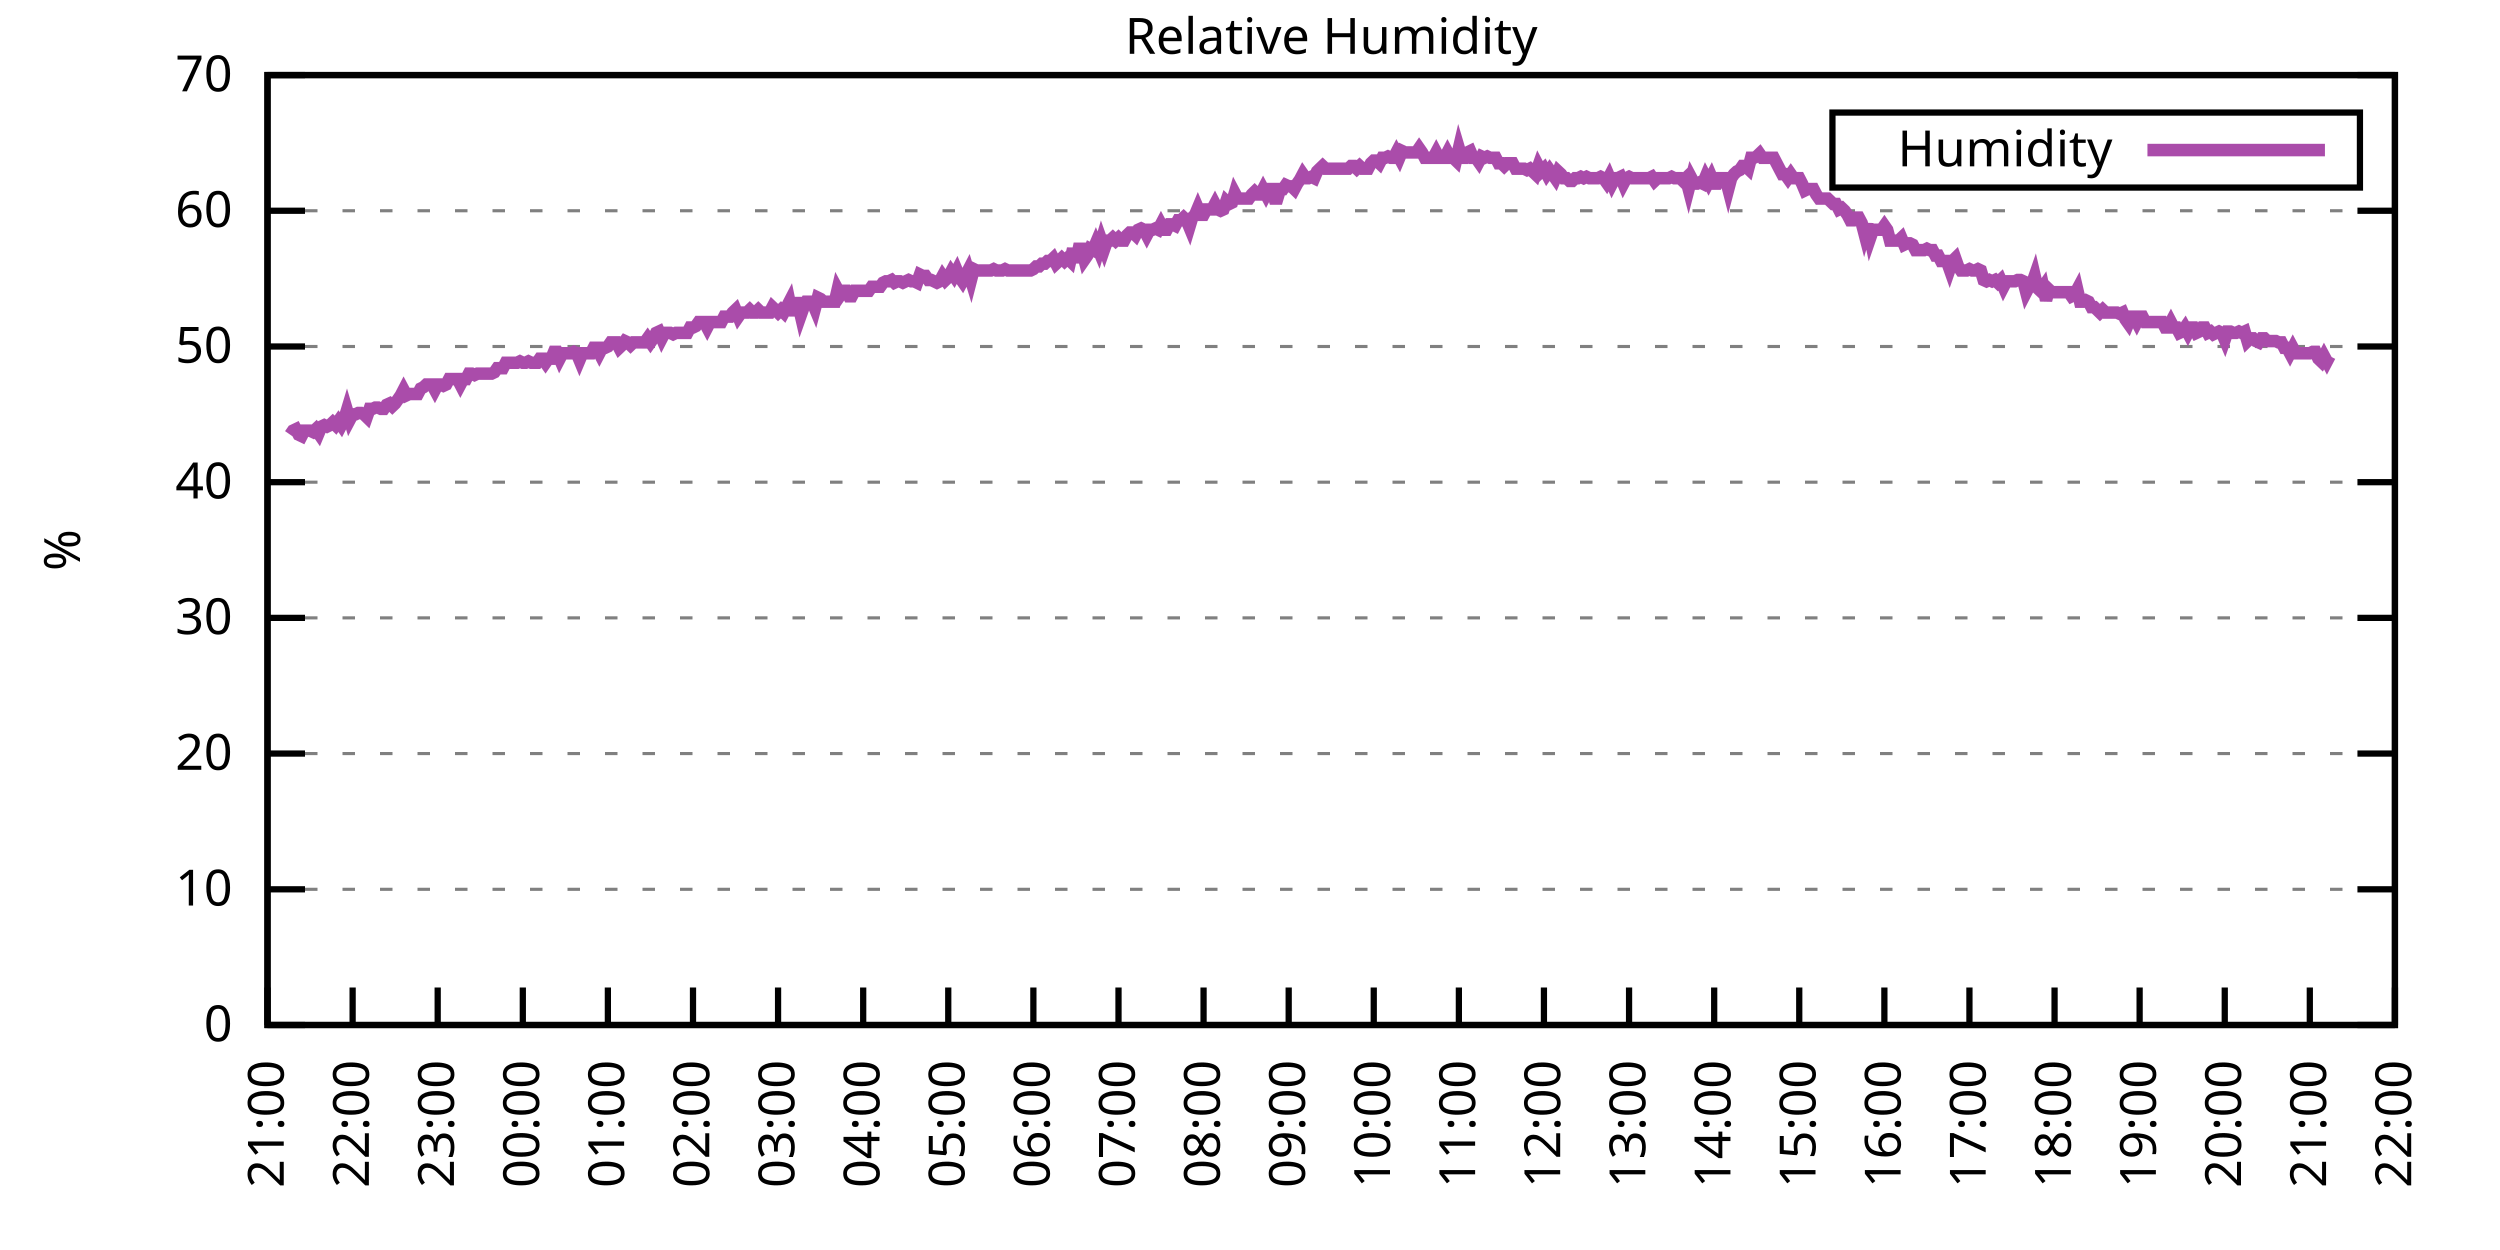
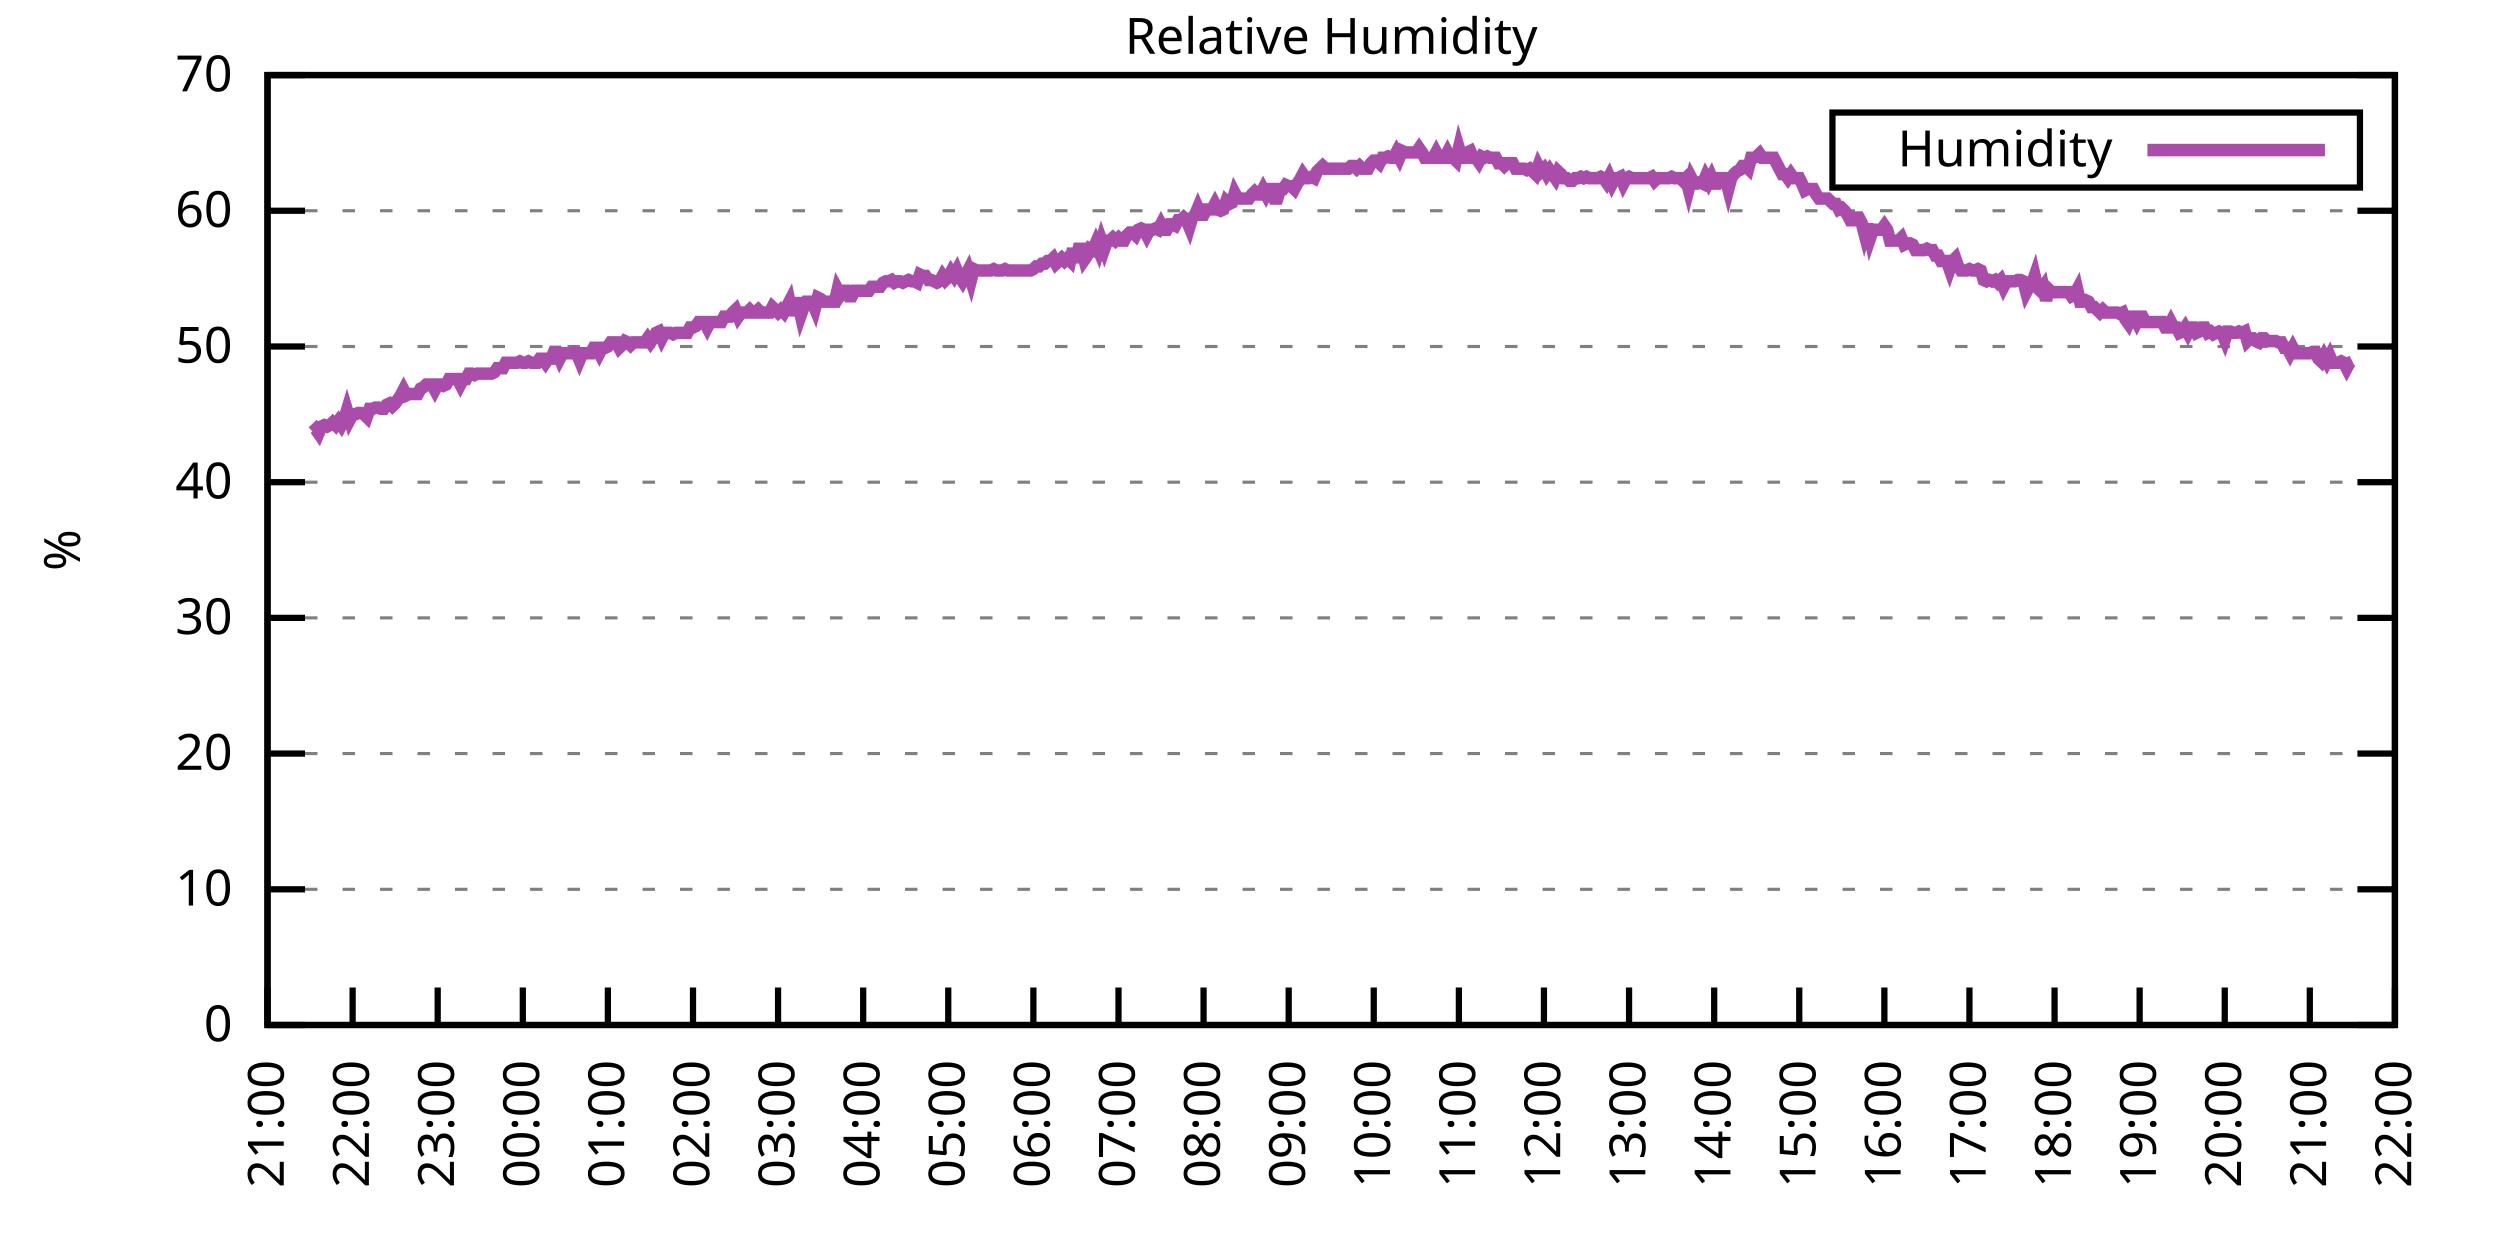
<svg xmlns="http://www.w3.org/2000/svg" xmlns:xlink="http://www.w3.org/1999/xlink" width="400" height="200" viewBox="0 0 400 200">
  <g id="gnuplot_canvas">
    <rect x="0" y="0" width="400" height="200" fill="none" />
    <defs>
      <circle id="gpDot" r="0.5" stroke-width="0.5" stroke="currentColor" />
      <path id="gpPt0" stroke-width="0.333" stroke="currentColor" d="M-1,0 h2 M0,-1 v2" />
      <path id="gpPt1" stroke-width="0.333" stroke="currentColor" d="M-1,-1 L1,1 M1,-1 L-1,1" />
      <path id="gpPt2" stroke-width="0.333" stroke="currentColor" d="M-1,0 L1,0 M0,-1 L0,1 M-1,-1 L1,1 M-1,1 L1,-1" />
      <rect id="gpPt3" stroke-width="0.333" stroke="currentColor" x="-1" y="-1" width="2" height="2" />
      <rect id="gpPt4" stroke-width="0.333" stroke="currentColor" fill="currentColor" x="-1" y="-1" width="2" height="2" />
      <circle id="gpPt5" stroke-width="0.333" stroke="currentColor" cx="0" cy="0" r="1" />
      <use xlink:href="#gpPt5" id="gpPt6" fill="currentColor" stroke="none" />
      <path id="gpPt7" stroke-width="0.333" stroke="currentColor" d="M0,-1.33 L-1.33,0.67 L1.33,0.67 z" />
      <use xlink:href="#gpPt7" id="gpPt8" fill="currentColor" stroke="none" />
      <use xlink:href="#gpPt7" id="gpPt9" stroke="currentColor" transform="rotate(180)" />
      <use xlink:href="#gpPt9" id="gpPt10" fill="currentColor" stroke="none" />
      <use xlink:href="#gpPt3" id="gpPt11" stroke="currentColor" transform="rotate(45)" />
      <use xlink:href="#gpPt11" id="gpPt12" fill="currentColor" stroke="none" />
      <path id="gpPt13" stroke-width="0.333" stroke="currentColor" d="M0,1.330 L1.265,0.411 L0.782,-1.067 L-0.782,-1.076 L-1.265,0.411 z" />
      <use xlink:href="#gpPt13" id="gpPt14" fill="currentColor" stroke="none" />
      <filter id="textbox" filterUnits="objectBoundingBox" x="0" y="0" height="1" width="1">
        <feFlood flood-color="white" flood-opacity="1" result="bgnd" />
        <feComposite in="SourceGraphic" in2="bgnd" operator="atop" />
      </filter>
      <filter id="greybox" filterUnits="objectBoundingBox" x="0" y="0" height="1" width="1">
        <feFlood flood-color="lightgrey" flood-opacity="1" result="grey" />
        <feComposite in="SourceGraphic" in2="grey" operator="atop" />
      </filter>
    </defs>
    <g fill="none" color="white" stroke="currentColor" stroke-width="1.00" stroke-linecap="butt" stroke-linejoin="miter">
</g>
    <g fill="none" color="black" stroke="currentColor" stroke-width="1.00" stroke-linecap="butt" stroke-linejoin="miter">
      <g stroke="none" shape-rendering="crispEdges">
        <polygon fill="rgb(255, 255, 255)" points="42.80,164.00 383.18,164.00 383.18,12.02 42.80,12.02 " />
      </g>
    </g>
    <g fill="none" color="black" stroke="currentColor" stroke-width="1.00" stroke-linecap="butt" stroke-linejoin="miter">
</g>
    <g fill="none" color="black" stroke="black" stroke-width="0.50" stroke-linecap="butt" stroke-linejoin="miter">
</g>
    <g fill="none" color="gray" stroke="currentColor" stroke-width="0.50" stroke-linecap="butt" stroke-linejoin="miter">
      <path stroke="gray" stroke-dasharray="2,4" class="gridline" d="M42.80,164.00 L383.19,164.00  " />
    </g>
    <g fill="none" color="gray" stroke="gray" stroke-width="1.00" stroke-linecap="butt" stroke-linejoin="miter">
</g>
    <g fill="none" color="black" stroke="currentColor" stroke-width="1.00" stroke-linecap="butt" stroke-linejoin="miter">
      <path stroke="black" d="M42.80,164.00 L48.80,164.00 M383.19,164.00 L377.19,164.00  " />
      <g transform="translate(37.20,166.60)" stroke="none" fill="black" font-family="Sans" font-size="8.00" text-anchor="end">
        <text>
          <tspan font-family="Sans"> 0</tspan>
        </text>
      </g>
    </g>
    <g fill="none" color="black" stroke="currentColor" stroke-width="1.00" stroke-linecap="butt" stroke-linejoin="miter">
</g>
    <g fill="none" color="black" stroke="black" stroke-width="0.50" stroke-linecap="butt" stroke-linejoin="miter">
</g>
    <g fill="none" color="gray" stroke="currentColor" stroke-width="0.50" stroke-linecap="butt" stroke-linejoin="miter">
      <path stroke="gray" stroke-dasharray="2,4" class="gridline" d="M42.80,142.29 L383.19,142.29  " />
    </g>
    <g fill="none" color="gray" stroke="gray" stroke-width="1.00" stroke-linecap="butt" stroke-linejoin="miter">
</g>
    <g fill="none" color="black" stroke="currentColor" stroke-width="1.00" stroke-linecap="butt" stroke-linejoin="miter">
      <path stroke="black" d="M42.80,142.29 L48.80,142.29 M383.19,142.29 L377.19,142.29  " />
      <g transform="translate(37.20,144.89)" stroke="none" fill="black" font-family="Sans" font-size="8.00" text-anchor="end">
        <text>
          <tspan font-family="Sans"> 10</tspan>
        </text>
      </g>
    </g>
    <g fill="none" color="black" stroke="currentColor" stroke-width="1.00" stroke-linecap="butt" stroke-linejoin="miter">
</g>
    <g fill="none" color="black" stroke="black" stroke-width="0.50" stroke-linecap="butt" stroke-linejoin="miter">
</g>
    <g fill="none" color="gray" stroke="currentColor" stroke-width="0.50" stroke-linecap="butt" stroke-linejoin="miter">
      <path stroke="gray" stroke-dasharray="2,4" class="gridline" d="M42.80,120.57 L383.19,120.57  " />
    </g>
    <g fill="none" color="gray" stroke="gray" stroke-width="1.00" stroke-linecap="butt" stroke-linejoin="miter">
</g>
    <g fill="none" color="black" stroke="currentColor" stroke-width="1.00" stroke-linecap="butt" stroke-linejoin="miter">
      <path stroke="black" d="M42.80,120.57 L48.80,120.57 M383.19,120.57 L377.19,120.57  " />
      <g transform="translate(37.20,123.17)" stroke="none" fill="black" font-family="Sans" font-size="8.00" text-anchor="end">
        <text>
          <tspan font-family="Sans"> 20</tspan>
        </text>
      </g>
    </g>
    <g fill="none" color="black" stroke="currentColor" stroke-width="1.00" stroke-linecap="butt" stroke-linejoin="miter">
</g>
    <g fill="none" color="black" stroke="black" stroke-width="0.50" stroke-linecap="butt" stroke-linejoin="miter">
</g>
    <g fill="none" color="gray" stroke="currentColor" stroke-width="0.50" stroke-linecap="butt" stroke-linejoin="miter">
      <path stroke="gray" stroke-dasharray="2,4" class="gridline" d="M42.80,98.86 L383.19,98.86  " />
    </g>
    <g fill="none" color="gray" stroke="gray" stroke-width="1.00" stroke-linecap="butt" stroke-linejoin="miter">
</g>
    <g fill="none" color="black" stroke="currentColor" stroke-width="1.00" stroke-linecap="butt" stroke-linejoin="miter">
      <path stroke="black" d="M42.80,98.86 L48.80,98.86 M383.19,98.86 L377.19,98.86  " />
      <g transform="translate(37.20,101.46)" stroke="none" fill="black" font-family="Sans" font-size="8.00" text-anchor="end">
        <text>
          <tspan font-family="Sans"> 30</tspan>
        </text>
      </g>
    </g>
    <g fill="none" color="black" stroke="currentColor" stroke-width="1.00" stroke-linecap="butt" stroke-linejoin="miter">
</g>
    <g fill="none" color="black" stroke="black" stroke-width="0.50" stroke-linecap="butt" stroke-linejoin="miter">
</g>
    <g fill="none" color="gray" stroke="currentColor" stroke-width="0.50" stroke-linecap="butt" stroke-linejoin="miter">
      <path stroke="gray" stroke-dasharray="2,4" class="gridline" d="M42.80,77.15 L383.19,77.15  " />
    </g>
    <g fill="none" color="gray" stroke="gray" stroke-width="1.00" stroke-linecap="butt" stroke-linejoin="miter">
</g>
    <g fill="none" color="black" stroke="currentColor" stroke-width="1.00" stroke-linecap="butt" stroke-linejoin="miter">
      <path stroke="black" d="M42.80,77.15 L48.80,77.15 M383.19,77.15 L377.19,77.15  " />
      <g transform="translate(37.20,79.75)" stroke="none" fill="black" font-family="Sans" font-size="8.00" text-anchor="end">
        <text>
          <tspan font-family="Sans"> 40</tspan>
        </text>
      </g>
    </g>
    <g fill="none" color="black" stroke="currentColor" stroke-width="1.00" stroke-linecap="butt" stroke-linejoin="miter">
</g>
    <g fill="none" color="black" stroke="black" stroke-width="0.50" stroke-linecap="butt" stroke-linejoin="miter">
</g>
    <g fill="none" color="gray" stroke="currentColor" stroke-width="0.50" stroke-linecap="butt" stroke-linejoin="miter">
      <path stroke="gray" stroke-dasharray="2,4" class="gridline" d="M42.80,55.44 L383.19,55.44  " />
    </g>
    <g fill="none" color="gray" stroke="gray" stroke-width="1.00" stroke-linecap="butt" stroke-linejoin="miter">
</g>
    <g fill="none" color="black" stroke="currentColor" stroke-width="1.00" stroke-linecap="butt" stroke-linejoin="miter">
      <path stroke="black" d="M42.80,55.44 L48.80,55.44 M383.19,55.44 L377.19,55.44  " />
      <g transform="translate(37.20,58.04)" stroke="none" fill="black" font-family="Sans" font-size="8.00" text-anchor="end">
        <text>
          <tspan font-family="Sans"> 50</tspan>
        </text>
      </g>
    </g>
    <g fill="none" color="black" stroke="currentColor" stroke-width="1.00" stroke-linecap="butt" stroke-linejoin="miter">
</g>
    <g fill="none" color="black" stroke="black" stroke-width="0.50" stroke-linecap="butt" stroke-linejoin="miter">
</g>
    <g fill="none" color="gray" stroke="currentColor" stroke-width="0.50" stroke-linecap="butt" stroke-linejoin="miter">
      <path stroke="gray" stroke-dasharray="2,4" class="gridline" d="M42.80,33.72 L383.19,33.72  " />
    </g>
    <g fill="none" color="gray" stroke="gray" stroke-width="1.00" stroke-linecap="butt" stroke-linejoin="miter">
</g>
    <g fill="none" color="black" stroke="currentColor" stroke-width="1.00" stroke-linecap="butt" stroke-linejoin="miter">
      <path stroke="black" d="M42.80,33.72 L48.80,33.72 M383.19,33.72 L377.19,33.72  " />
      <g transform="translate(37.20,36.32)" stroke="none" fill="black" font-family="Sans" font-size="8.00" text-anchor="end">
        <text>
          <tspan font-family="Sans"> 60</tspan>
        </text>
      </g>
    </g>
    <g fill="none" color="black" stroke="currentColor" stroke-width="1.00" stroke-linecap="butt" stroke-linejoin="miter">
</g>
    <g fill="none" color="black" stroke="black" stroke-width="0.50" stroke-linecap="butt" stroke-linejoin="miter">
</g>
    <g fill="none" color="gray" stroke="currentColor" stroke-width="0.50" stroke-linecap="butt" stroke-linejoin="miter">
      <path stroke="gray" stroke-dasharray="2,4" class="gridline" d="M42.80,12.01 L383.19,12.01  " />
    </g>
    <g fill="none" color="gray" stroke="gray" stroke-width="1.00" stroke-linecap="butt" stroke-linejoin="miter">
</g>
    <g fill="none" color="black" stroke="currentColor" stroke-width="1.00" stroke-linecap="butt" stroke-linejoin="miter">
      <path stroke="black" d="M42.80,12.01 L48.80,12.01 M383.19,12.01 L377.19,12.01  " />
      <g transform="translate(37.20,14.61)" stroke="none" fill="black" font-family="Sans" font-size="8.00" text-anchor="end">
        <text>
          <tspan font-family="Sans"> 70</tspan>
        </text>
      </g>
    </g>
    <g fill="none" color="black" stroke="currentColor" stroke-width="1.00" stroke-linecap="butt" stroke-linejoin="miter">
      <path stroke="black" d="M42.80,164.00 L42.80,158.00  " />
      <g transform="translate(45.40,169.60) rotate(270.00)" stroke="none" fill="black" font-family="Sans" font-size="8.00" text-anchor="end">
        <text>
          <tspan font-family="Sans">21:00</tspan>
        </text>
      </g>
    </g>
    <g fill="none" color="black" stroke="currentColor" stroke-width="1.00" stroke-linecap="butt" stroke-linejoin="miter">
      <path stroke="black" d="M56.42,164.00 L56.42,158.00  " />
      <g transform="translate(59.02,169.60) rotate(270.00)" stroke="none" fill="black" font-family="Sans" font-size="8.00" text-anchor="end">
        <text>
          <tspan font-family="Sans">22:00</tspan>
        </text>
      </g>
    </g>
    <g fill="none" color="black" stroke="currentColor" stroke-width="1.00" stroke-linecap="butt" stroke-linejoin="miter">
      <path stroke="black" d="M70.03,164.00 L70.03,158.00  " />
      <g transform="translate(72.63,169.60) rotate(270.00)" stroke="none" fill="black" font-family="Sans" font-size="8.00" text-anchor="end">
        <text>
          <tspan font-family="Sans">23:00</tspan>
        </text>
      </g>
    </g>
    <g fill="none" color="black" stroke="currentColor" stroke-width="1.00" stroke-linecap="butt" stroke-linejoin="miter">
      <path stroke="black" d="M83.65,164.00 L83.65,158.00  " />
      <g transform="translate(86.25,169.60) rotate(270.00)" stroke="none" fill="black" font-family="Sans" font-size="8.00" text-anchor="end">
        <text>
          <tspan font-family="Sans">00:00</tspan>
        </text>
      </g>
    </g>
    <g fill="none" color="black" stroke="currentColor" stroke-width="1.00" stroke-linecap="butt" stroke-linejoin="miter">
      <path stroke="black" d="M97.26,164.00 L97.26,158.00  " />
      <g transform="translate(99.86,169.60) rotate(270.00)" stroke="none" fill="black" font-family="Sans" font-size="8.00" text-anchor="end">
        <text>
          <tspan font-family="Sans">01:00</tspan>
        </text>
      </g>
    </g>
    <g fill="none" color="black" stroke="currentColor" stroke-width="1.00" stroke-linecap="butt" stroke-linejoin="miter">
      <path stroke="black" d="M110.88,164.00 L110.88,158.00  " />
      <g transform="translate(113.48,169.60) rotate(270.00)" stroke="none" fill="black" font-family="Sans" font-size="8.00" text-anchor="end">
        <text>
          <tspan font-family="Sans">02:00</tspan>
        </text>
      </g>
    </g>
    <g fill="none" color="black" stroke="currentColor" stroke-width="1.00" stroke-linecap="butt" stroke-linejoin="miter">
      <path stroke="black" d="M124.49,164.00 L124.49,158.00  " />
      <g transform="translate(127.09,169.60) rotate(270.00)" stroke="none" fill="black" font-family="Sans" font-size="8.00" text-anchor="end">
        <text>
          <tspan font-family="Sans">03:00</tspan>
        </text>
      </g>
    </g>
    <g fill="none" color="black" stroke="currentColor" stroke-width="1.00" stroke-linecap="butt" stroke-linejoin="miter">
      <path stroke="black" d="M138.11,164.00 L138.11,158.00  " />
      <g transform="translate(140.71,169.60) rotate(270.00)" stroke="none" fill="black" font-family="Sans" font-size="8.00" text-anchor="end">
        <text>
          <tspan font-family="Sans">04:00</tspan>
        </text>
      </g>
    </g>
    <g fill="none" color="black" stroke="currentColor" stroke-width="1.00" stroke-linecap="butt" stroke-linejoin="miter">
      <path stroke="black" d="M151.72,164.00 L151.72,158.00  " />
      <g transform="translate(154.32,169.60) rotate(270.00)" stroke="none" fill="black" font-family="Sans" font-size="8.00" text-anchor="end">
        <text>
          <tspan font-family="Sans">05:00</tspan>
        </text>
      </g>
    </g>
    <g fill="none" color="black" stroke="currentColor" stroke-width="1.00" stroke-linecap="butt" stroke-linejoin="miter">
      <path stroke="black" d="M165.34,164.00 L165.34,158.00  " />
      <g transform="translate(167.94,169.60) rotate(270.00)" stroke="none" fill="black" font-family="Sans" font-size="8.00" text-anchor="end">
        <text>
          <tspan font-family="Sans">06:00</tspan>
        </text>
      </g>
    </g>
    <g fill="none" color="black" stroke="currentColor" stroke-width="1.00" stroke-linecap="butt" stroke-linejoin="miter">
      <path stroke="black" d="M178.96,164.00 L178.96,158.00  " />
      <g transform="translate(181.56,169.60) rotate(270.00)" stroke="none" fill="black" font-family="Sans" font-size="8.00" text-anchor="end">
        <text>
          <tspan font-family="Sans">07:00</tspan>
        </text>
      </g>
    </g>
    <g fill="none" color="black" stroke="currentColor" stroke-width="1.00" stroke-linecap="butt" stroke-linejoin="miter">
      <path stroke="black" d="M192.57,164.00 L192.57,158.00  " />
      <g transform="translate(195.17,169.60) rotate(270.00)" stroke="none" fill="black" font-family="Sans" font-size="8.00" text-anchor="end">
        <text>
          <tspan font-family="Sans">08:00</tspan>
        </text>
      </g>
    </g>
    <g fill="none" color="black" stroke="currentColor" stroke-width="1.00" stroke-linecap="butt" stroke-linejoin="miter">
      <path stroke="black" d="M206.19,164.00 L206.19,158.00  " />
      <g transform="translate(208.79,169.60) rotate(270.00)" stroke="none" fill="black" font-family="Sans" font-size="8.00" text-anchor="end">
        <text>
          <tspan font-family="Sans">09:00</tspan>
        </text>
      </g>
    </g>
    <g fill="none" color="black" stroke="currentColor" stroke-width="1.00" stroke-linecap="butt" stroke-linejoin="miter">
      <path stroke="black" d="M219.80,164.00 L219.80,158.00  " />
      <g transform="translate(222.40,169.60) rotate(270.00)" stroke="none" fill="black" font-family="Sans" font-size="8.00" text-anchor="end">
        <text>
          <tspan font-family="Sans">10:00</tspan>
        </text>
      </g>
    </g>
    <g fill="none" color="black" stroke="currentColor" stroke-width="1.00" stroke-linecap="butt" stroke-linejoin="miter">
      <path stroke="black" d="M233.42,164.00 L233.42,158.00  " />
      <g transform="translate(236.02,169.60) rotate(270.00)" stroke="none" fill="black" font-family="Sans" font-size="8.00" text-anchor="end">
        <text>
          <tspan font-family="Sans">11:00</tspan>
        </text>
      </g>
    </g>
    <g fill="none" color="black" stroke="currentColor" stroke-width="1.00" stroke-linecap="butt" stroke-linejoin="miter">
      <path stroke="black" d="M247.03,164.00 L247.03,158.00  " />
      <g transform="translate(249.63,169.60) rotate(270.00)" stroke="none" fill="black" font-family="Sans" font-size="8.00" text-anchor="end">
        <text>
          <tspan font-family="Sans">12:00</tspan>
        </text>
      </g>
    </g>
    <g fill="none" color="black" stroke="currentColor" stroke-width="1.00" stroke-linecap="butt" stroke-linejoin="miter">
      <path stroke="black" d="M260.65,164.00 L260.65,158.00  " />
      <g transform="translate(263.25,169.60) rotate(270.00)" stroke="none" fill="black" font-family="Sans" font-size="8.00" text-anchor="end">
        <text>
          <tspan font-family="Sans">13:00</tspan>
        </text>
      </g>
    </g>
    <g fill="none" color="black" stroke="currentColor" stroke-width="1.00" stroke-linecap="butt" stroke-linejoin="miter">
      <path stroke="black" d="M274.27,164.00 L274.27,158.00  " />
      <g transform="translate(276.87,169.60) rotate(270.00)" stroke="none" fill="black" font-family="Sans" font-size="8.00" text-anchor="end">
        <text>
          <tspan font-family="Sans">14:00</tspan>
        </text>
      </g>
    </g>
    <g fill="none" color="black" stroke="currentColor" stroke-width="1.00" stroke-linecap="butt" stroke-linejoin="miter">
      <path stroke="black" d="M287.88,164.00 L287.88,158.00  " />
      <g transform="translate(290.48,169.60) rotate(270.00)" stroke="none" fill="black" font-family="Sans" font-size="8.00" text-anchor="end">
        <text>
          <tspan font-family="Sans">15:00</tspan>
        </text>
      </g>
    </g>
    <g fill="none" color="black" stroke="currentColor" stroke-width="1.00" stroke-linecap="butt" stroke-linejoin="miter">
      <path stroke="black" d="M301.50,164.00 L301.50,158.00  " />
      <g transform="translate(304.10,169.60) rotate(270.00)" stroke="none" fill="black" font-family="Sans" font-size="8.00" text-anchor="end">
        <text>
          <tspan font-family="Sans">16:00</tspan>
        </text>
      </g>
    </g>
    <g fill="none" color="black" stroke="currentColor" stroke-width="1.00" stroke-linecap="butt" stroke-linejoin="miter">
      <path stroke="black" d="M315.11,164.00 L315.11,158.00  " />
      <g transform="translate(317.71,169.60) rotate(270.00)" stroke="none" fill="black" font-family="Sans" font-size="8.00" text-anchor="end">
        <text>
          <tspan font-family="Sans">17:00</tspan>
        </text>
      </g>
    </g>
    <g fill="none" color="black" stroke="currentColor" stroke-width="1.00" stroke-linecap="butt" stroke-linejoin="miter">
      <path stroke="black" d="M328.73,164.00 L328.73,158.00  " />
      <g transform="translate(331.33,169.60) rotate(270.00)" stroke="none" fill="black" font-family="Sans" font-size="8.00" text-anchor="end">
        <text>
          <tspan font-family="Sans">18:00</tspan>
        </text>
      </g>
    </g>
    <g fill="none" color="black" stroke="currentColor" stroke-width="1.00" stroke-linecap="butt" stroke-linejoin="miter">
      <path stroke="black" d="M342.34,164.00 L342.34,158.00  " />
      <g transform="translate(344.94,169.60) rotate(270.00)" stroke="none" fill="black" font-family="Sans" font-size="8.00" text-anchor="end">
        <text>
          <tspan font-family="Sans">19:00</tspan>
        </text>
      </g>
    </g>
    <g fill="none" color="black" stroke="currentColor" stroke-width="1.00" stroke-linecap="butt" stroke-linejoin="miter">
      <path stroke="black" d="M355.96,164.00 L355.96,158.00  " />
      <g transform="translate(358.56,169.60) rotate(270.00)" stroke="none" fill="black" font-family="Sans" font-size="8.00" text-anchor="end">
        <text>
          <tspan font-family="Sans">20:00</tspan>
        </text>
      </g>
    </g>
    <g fill="none" color="black" stroke="currentColor" stroke-width="1.00" stroke-linecap="butt" stroke-linejoin="miter">
      <path stroke="black" d="M369.57,164.00 L369.57,158.00  " />
      <g transform="translate(372.17,169.60) rotate(270.00)" stroke="none" fill="black" font-family="Sans" font-size="8.00" text-anchor="end">
        <text>
          <tspan font-family="Sans">21:00</tspan>
        </text>
      </g>
    </g>
    <g fill="none" color="black" stroke="currentColor" stroke-width="1.00" stroke-linecap="butt" stroke-linejoin="miter">
      <path stroke="black" d="M383.19,164.00 L383.19,158.00  " />
      <g transform="translate(385.79,169.60) rotate(270.00)" stroke="none" fill="black" font-family="Sans" font-size="8.00" text-anchor="end">
        <text>
          <tspan font-family="Sans">22:00</tspan>
        </text>
      </g>
    </g>
    <g fill="none" color="black" stroke="currentColor" stroke-width="1.00" stroke-linecap="butt" stroke-linejoin="miter">
</g>
    <g fill="none" color="black" stroke="currentColor" stroke-width="1.00" stroke-linecap="butt" stroke-linejoin="miter">
      <path stroke="black" d="M42.80,12.01 L42.80,164.00 L383.19,164.00 L383.19,12.01 L42.80,12.01 Z  " />
    </g>
    <g fill="none" color="black" stroke="currentColor" stroke-width="1.00" stroke-linecap="butt" stroke-linejoin="miter">
</g>
    <g fill="none" color="black" stroke="currentColor" stroke-width="1.00" stroke-linecap="butt" stroke-linejoin="miter">
      <path stroke="black" d="M293.19,30.01 L293.19,18.01 L377.59,18.01 L377.59,30.01 L293.19,30.01 Z  " />
    </g>
    <g id="Relative_Humidity_plot_1">
      <g fill="none" color="white" stroke="black" stroke-width="2.00" stroke-linecap="butt" stroke-linejoin="miter">
</g>
      <g fill="none" color="black" stroke="currentColor" stroke-width="2.00" stroke-linecap="butt" stroke-linejoin="miter">
        <g transform="translate(337.99,26.61)" stroke="none" fill="black" font-family="Sans" font-size="8.00" text-anchor="end">
          <text>
            <tspan font-family="Sans">Humidity</tspan>
          </text>
        </g>
      </g>
      <g fill="none" color="black" stroke="currentColor" stroke-width="2.00" stroke-linecap="butt" stroke-linejoin="miter">
-         <path stroke="rgb(170,  76, 170)" d="M343.59,24.01 L371.99,24.01 M46.43,69.55 L46.88,68.90 L47.34,68.68 L47.79,69.55 L48.25,69.77 L48.70,68.90   L49.15,68.90 L49.61,68.90 L50.06,69.11 L50.52,68.68 L50.97,69.33 L51.42,68.25 L51.88,68.03 L52.33,68.25   L52.78,68.03 L53.24,67.59 L53.69,68.03 L54.15,67.38 L54.60,68.03 L55.05,67.16 L55.51,65.64 L55.96,67.16   L56.42,66.29 L56.87,66.29 L57.32,66.08 L57.78,66.08 L58.23,66.29 L58.68,66.73 L59.14,65.42 L59.59,65.42   L60.05,65.21 L60.50,65.21 L60.95,65.42 L61.41,65.42 L61.86,64.77 L62.32,64.56 L62.77,64.99 L63.22,64.56   L63.68,63.90 L64.13,63.25 L64.58,62.38 L65.04,63.25 L65.49,63.04 L65.95,63.04 L66.40,63.04 L66.85,63.04   L67.31,62.17 L67.76,61.95 L68.22,61.52 L68.67,61.52 L69.12,61.52 L69.58,62.38 L70.03,61.52 L70.49,61.52   L70.94,61.73 L71.39,61.52 L71.85,60.65 L72.30,60.65 L72.75,60.65 L73.21,60.65 L73.66,61.52 L74.12,60.65   L74.57,60.65 L75.02,59.78 L75.48,59.78 L75.93,60.00 L76.39,59.78 L76.84,59.78 L77.29,59.78 L77.75,59.78   L78.20,59.78 L78.65,59.78 L79.11,59.56 L79.56,58.91 L80.02,58.91 L80.47,58.91 L80.92,58.04 L81.38,58.04   L81.83,58.04 L82.29,58.04 L82.74,58.04 L83.19,57.82 L83.65,58.04 L84.10,58.04 L84.55,57.82 L85.01,58.04   L85.46,58.04 L85.92,58.04 L86.37,57.39 L86.82,57.39 L87.28,58.04 L87.73,57.39 L88.19,57.39 L88.64,56.30   L89.09,56.30 L89.55,57.39 L90.00,56.52 L90.45,56.52 L90.91,56.52 L91.36,56.52 L91.82,56.30 L92.27,56.52   L92.72,57.61 L93.18,56.52 L93.63,56.52 L94.09,56.52 L94.54,56.52 L94.99,55.65 L95.45,55.65 L95.90,56.52   L96.35,55.65 L96.81,55.65 L97.26,55.44 L97.72,54.78 L98.17,54.78 L98.62,54.78 L99.08,55.65 L99.53,55.22   L99.99,54.57 L100.44,54.78 L100.89,55.22 L101.35,54.78 L101.80,54.78 L102.25,54.78 L102.71,54.78 L103.16,54.78   L103.62,54.13 L104.07,54.78 L104.52,54.13 L104.98,53.26 L105.43,53.05 L105.89,54.13 L106.34,53.26 L106.79,53.26   L107.25,53.26 L107.70,53.48 L108.15,53.26 L108.61,53.26 L109.06,53.26 L109.52,53.26 L109.97,53.26 L110.42,52.40   L110.88,52.40 L111.33,52.18 L111.79,51.53 L112.24,51.53 L112.69,51.53 L113.15,52.40 L113.60,51.53 L114.05,51.53   L114.51,51.53 L114.96,51.53 L115.42,51.53 L115.87,50.66 L116.32,50.66 L116.78,50.66 L117.23,50.01 L117.69,49.57   L118.14,50.66 L118.59,50.01 L119.05,50.01 L119.50,50.01 L119.96,49.57 L120.41,50.01 L120.86,50.01 L121.32,49.57   L121.77,50.01 L122.22,50.01 L122.68,50.01 L123.13,50.01 L123.59,49.14 L124.04,49.57 L124.49,50.01 L124.95,49.57   L125.40,50.01 L125.86,49.14 L126.31,48.27 L126.76,50.44 L127.22,48.49 L127.67,48.49 L128.12,50.44 L128.58,49.14   L129.03,48.27 L129.49,48.27 L129.94,48.27 L130.39,49.36 L130.85,47.62 L131.30,47.84 L131.76,48.27 L132.21,48.27   L132.66,48.27 L133.12,48.27 L133.57,48.27 L134.02,46.32 L134.48,47.18 L134.93,46.53 L135.39,46.53 L135.84,47.40   L136.29,47.40 L136.75,46.53 L137.20,46.53 L137.66,46.53 L138.11,46.53 L138.56,46.53 L139.02,46.53 L139.47,45.88   L139.92,45.88 L140.38,45.88 L140.83,45.88 L141.29,45.23 L141.74,45.01 L142.19,45.01 L142.65,44.80 L143.10,45.23   L143.56,45.01 L144.01,45.01 L144.46,45.23 L144.92,45.01 L145.37,44.80 L145.82,45.01 L146.28,45.01 L146.73,45.23   L147.19,43.93 L147.64,44.15 L148.09,44.15 L148.55,44.80 L149.00,44.80 L149.46,45.01 L149.91,45.23 L150.36,45.01   L150.82,44.15 L151.27,44.80 L151.72,44.36 L152.18,43.49 L152.63,44.15 L153.09,43.28 L153.54,44.36 L153.99,45.01   L154.45,44.15 L154.90,43.28 L155.36,44.80 L155.81,43.06 L156.26,43.28 L156.72,43.28 L157.17,43.28 L157.62,43.28   L158.08,43.28 L158.53,43.28 L158.99,43.06 L159.44,43.28 L159.89,43.28 L160.35,43.28 L160.80,43.06 L161.26,43.28   L161.71,43.28 L162.16,43.28 L162.62,43.28 L163.07,43.28 L163.52,43.28 L163.98,43.28 L164.43,43.28 L164.89,43.28   L165.34,43.06 L165.79,42.63 L166.25,42.63 L166.70,42.19 L167.16,42.19 L167.61,41.76 L168.06,41.76 L168.52,41.32   L168.97,42.19 L169.43,41.76 L169.88,41.32 L170.33,41.76 L170.79,41.32 L171.24,41.76 L171.69,39.80 L172.15,41.97   L172.60,39.80 L173.06,39.80 L173.51,41.54 L173.96,40.89 L174.42,39.80 L174.87,40.02 L175.33,38.93 L175.78,40.02   L176.23,38.50 L176.69,39.80 L177.14,38.50 L177.59,38.50 L178.05,38.07 L178.50,38.50 L178.96,38.07 L179.41,38.50   L179.86,38.50 L180.32,37.63 L180.77,37.20 L181.23,37.20 L181.68,37.63 L182.13,36.76 L182.59,36.55 L183.04,36.76   L183.49,37.63 L183.95,36.76 L184.40,36.76 L184.86,36.55 L185.31,36.76 L185.76,35.89 L186.22,36.76 L186.67,36.76   L187.13,35.89 L187.58,35.89 L188.03,36.11 L188.49,35.24 L188.94,35.24 L189.39,34.81 L189.85,35.24 L190.30,36.33   L190.76,34.81 L191.21,34.37 L191.66,33.29 L192.12,34.37 L192.57,34.37 L193.03,33.51 L193.48,33.51 L193.93,33.51   L194.39,32.64 L194.84,33.51 L195.29,33.72 L195.75,33.51 L196.20,32.20 L196.66,32.64 L197.11,32.42 L197.56,30.90   L198.02,31.77 L198.47,31.77 L198.93,31.77 L199.38,31.77 L199.83,31.77 L200.29,31.12 L200.74,30.68 L201.19,31.12   L201.65,31.12 L202.10,30.25 L202.56,31.12 L203.01,30.25 L203.46,30.25 L203.92,31.77 L204.37,31.77 L204.83,30.25   L205.28,30.25 L205.73,29.60 L206.19,29.81 L206.64,29.81 L207.09,30.25 L207.55,29.38 L208.00,28.73 L208.46,27.86   L208.91,28.51 L209.36,28.51 L209.82,28.29 L210.27,28.51 L210.73,27.43 L211.18,26.99 L211.63,26.56 L212.09,26.99   L212.54,26.99 L213.00,26.99 L213.45,26.99 L213.90,26.99 L214.36,26.99 L214.81,26.99 L215.26,26.99 L215.72,26.99   L216.17,26.56 L216.63,26.56 L217.08,26.99 L217.53,26.56 L217.99,26.99 L218.44,26.99 L218.90,26.99 L219.35,26.12   L219.80,25.69 L220.26,25.69 L220.71,26.12 L221.16,25.25 L221.62,25.25 L222.07,25.04 L222.53,25.25 L222.98,25.25   L223.43,24.39 L223.89,25.25 L224.34,24.17 L224.80,24.39 L225.25,24.39 L225.70,24.39 L226.16,24.39 L226.61,24.39   L227.06,23.73 L227.52,24.39 L227.97,25.25 L228.43,25.25 L228.88,25.25 L229.33,25.25 L229.79,24.39 L230.24,25.25   L230.70,25.25 L231.15,25.25 L231.60,24.39 L232.06,25.25 L232.51,25.25 L232.96,25.69 L233.42,23.73 L233.87,25.25   L234.33,25.25 L234.78,24.39 L235.23,24.17 L235.69,25.25 L236.14,25.25 L236.60,25.91 L237.05,25.04 L237.50,25.25   L237.96,25.04 L238.41,25.25 L238.86,25.25 L239.32,25.25 L239.77,26.12 L240.23,26.12 L240.68,26.56 L241.13,26.12   L241.59,26.12 L242.04,26.12 L242.50,26.99 L242.95,26.99 L243.40,26.99 L243.86,26.99 L244.31,27.21 L244.76,26.99   L245.22,27.43 L245.67,27.86 L246.13,26.56 L246.58,27.43 L247.03,26.99 L247.49,27.86 L247.94,27.21 L248.40,27.86   L248.85,28.51 L249.30,27.43 L249.76,27.86 L250.21,28.51 L250.66,28.51 L251.12,28.95 L251.57,28.95 L252.03,28.51   L252.48,28.51 L252.93,28.29 L253.39,28.51 L253.84,28.29 L254.30,28.51 L254.75,28.51 L255.20,28.51 L255.66,28.51   L256.11,28.29 L256.56,28.51 L257.02,29.16 L257.47,28.29 L257.93,29.38 L258.38,28.51 L258.83,28.51 L259.29,28.29   L259.74,29.38 L260.20,28.51 L260.65,28.29 L261.10,28.51 L261.56,28.51 L262.01,28.51 L262.47,28.51 L262.92,28.51   L263.37,28.51 L263.83,28.51 L264.28,28.29 L264.73,28.95 L265.19,28.51 L265.64,28.51 L266.10,28.51 L266.55,28.51   L267.00,28.51 L267.46,28.29 L267.91,28.51 L268.37,28.51 L268.82,28.51 L269.27,28.95 L269.73,28.51 L270.18,30.25   L270.63,28.51 L271.09,29.38 L271.54,29.38 L272.00,29.16 L272.45,29.38 L272.90,28.29 L273.36,29.16 L273.81,28.29   L274.27,29.38 L274.72,29.38 L275.17,28.51 L275.63,28.51 L276.08,28.51 L276.53,30.25 L276.99,28.51 L277.44,27.86   L277.90,27.43 L278.35,27.21 L278.80,26.56 L279.26,26.56 L279.71,26.99 L280.17,25.25 L280.62,25.25 L281.07,25.04   L281.53,24.60 L281.98,25.25 L282.43,25.25 L282.89,25.25 L283.34,25.25 L283.80,25.25 L284.25,26.12 L284.70,26.99   L285.16,27.86 L285.61,27.86 L286.07,28.51 L286.52,27.86 L286.97,28.51 L287.43,28.51 L287.88,28.51 L288.33,29.38   L288.79,30.47 L289.24,30.25 L289.70,30.25 L290.15,30.25 L290.60,31.12 L291.06,31.77 L291.51,31.77 L291.97,31.77   L292.42,31.77 L292.87,32.20 L293.33,32.64 L293.78,32.64 L294.23,33.51 L294.69,33.29 L295.14,33.72 L295.60,34.37   L296.05,35.24 L296.50,35.24 L296.96,34.81 L297.41,34.81 L297.87,35.68 L298.32,37.41 L298.77,35.89 L299.23,38.07   L299.68,36.76 L300.13,36.76 L300.59,36.76 L301.04,36.76 L301.50,36.11 L301.95,36.76 L302.40,38.50 L302.86,38.50   L303.31,38.50 L303.77,38.50 L304.22,38.07 L304.67,39.15 L305.13,38.93 L305.58,38.93 L306.03,39.15 L306.49,40.02   L306.94,40.02 L307.40,40.02 L307.85,40.02 L308.30,39.80 L308.76,40.02 L309.21,40.02 L309.67,40.89 L310.12,40.89   L310.57,41.76 L311.03,41.76 L311.48,41.76 L311.94,43.06 L312.39,41.76 L312.84,41.32 L313.30,42.63 L313.75,43.28   L314.20,43.28 L314.66,43.28 L315.11,43.06 L315.57,43.28 L316.02,43.28 L316.47,43.06 L316.93,43.28 L317.38,44.80   L317.84,45.01 L318.29,44.80 L318.74,45.01 L319.20,44.80 L319.65,45.23 L320.10,44.80 L320.56,45.88 L321.01,45.01   L321.47,45.01 L321.92,45.01 L322.37,45.01 L322.83,44.80 L323.28,44.80 L323.74,45.01 L324.19,46.75 L324.64,45.88   L325.10,45.45 L325.55,44.15 L326.00,46.10 L326.46,46.53 L326.91,45.88 L327.37,48.05 L327.82,46.32 L328.27,46.75   L328.73,46.75 L329.18,46.75 L329.64,46.75 L330.09,46.75 L330.54,46.75 L331.00,46.75 L331.45,47.40 L331.90,47.18   L332.36,46.32 L332.81,48.27 L333.27,48.27 L333.72,48.05 L334.17,48.27 L334.63,49.14 L335.08,49.14 L335.54,49.57   L335.99,50.01 L336.44,49.57 L336.90,50.01 L337.35,50.01 L337.80,50.01 L338.26,50.01 L338.71,50.01 L339.17,50.22   L339.62,50.01 L340.07,51.09 L340.53,51.74 L340.98,50.66 L341.44,50.66 L341.89,51.53 L342.34,50.66 L342.80,50.66   L343.25,51.53 L343.70,51.53 L344.16,51.53 L344.61,51.53 L345.07,51.53 L345.52,51.53 L345.97,51.53 L346.43,52.40   L346.88,52.40 L347.34,51.53 L347.79,52.40 L348.24,52.40 L348.70,53.26 L349.15,53.05 L349.60,52.40 L350.06,53.26   L350.51,52.40 L350.97,52.40 L351.42,53.26 L351.87,53.05 L352.33,52.40 L352.78,52.40 L353.24,53.26 L353.69,53.05   L354.14,53.48 L354.60,53.26 L355.05,53.05 L355.50,53.26 L355.96,54.35 L356.41,53.05 L356.87,53.05 L357.32,53.26   L357.77,53.26 L358.23,53.05 L358.68,53.26 L359.14,53.05 L359.59,54.57 L360.04,54.13 L360.50,54.13 L360.95,54.57   L361.41,54.78 L361.86,54.13 L362.31,54.13 L362.77,54.57 L363.22,54.57 L363.67,54.57 L364.13,54.57 L364.58,54.78   L365.04,54.78 L365.49,55.65 L365.94,55.65 L366.40,56.52 L366.85,55.65 L367.31,56.52 L367.76,56.52 L368.21,56.52   L368.67,56.52 L369.12,56.52 L369.57,56.52 L370.03,56.30 L370.48,56.30 L370.94,57.39 L371.39,57.82 L371.84,56.96   L372.30,57.82 L372.75,56.96  " />
+         <path stroke="rgb(170,  76, 170)" d="M343.59,24.01 L371.99,24.01 M50.06,69.11 L50.52,68.68 L50.97,69.33 L51.42,68.25 L51.88,68.03 L52.33,68.25   L52.78,68.03 L53.24,67.59 L53.69,68.03 L54.15,67.38 L54.60,68.03 L55.05,67.16 L55.51,65.64 L55.96,67.16   L56.42,66.29 L56.87,66.29 L57.32,66.08 L57.78,66.08 L58.23,66.29 L58.68,66.73 L59.14,65.42 L59.59,65.42   L60.05,65.21 L60.50,65.21 L60.95,65.42 L61.41,65.42 L61.86,64.77 L62.32,64.56 L62.77,64.99 L63.22,64.56   L63.68,63.90 L64.13,63.25 L64.58,62.38 L65.04,63.25 L65.49,63.04 L65.95,63.04 L66.40,63.04 L66.85,63.04   L67.31,62.17 L67.76,61.95 L68.22,61.52 L68.67,61.52 L69.12,61.52 L69.58,62.38 L70.03,61.52 L70.49,61.52   L70.94,61.73 L71.39,61.52 L71.85,60.65 L72.30,60.65 L72.75,60.65 L73.21,60.65 L73.66,61.52 L74.12,60.65   L74.57,60.65 L75.02,59.78 L75.48,59.78 L75.93,60.00 L76.39,59.78 L76.84,59.78 L77.29,59.78 L77.75,59.78   L78.20,59.78 L78.65,59.78 L79.11,59.56 L79.56,58.91 L80.02,58.91 L80.47,58.91 L80.92,58.04 L81.38,58.04   L81.83,58.04 L82.29,58.04 L82.74,58.04 L83.19,57.82 L83.65,58.04 L84.10,58.04 L84.55,57.82 L85.01,58.04   L85.46,58.04 L85.92,58.04 L86.37,57.39 L86.82,57.39 L87.28,58.04 L87.73,57.39 L88.19,57.39 L88.64,56.30   L89.09,56.30 L89.55,57.39 L90.00,56.52 L90.45,56.52 L90.91,56.52 L91.36,56.52 L91.82,56.30 L92.27,56.52   L92.72,57.61 L93.18,56.52 L93.63,56.52 L94.09,56.52 L94.54,56.52 L94.99,55.65 L95.45,55.65 L95.90,56.52   L96.35,55.65 L96.81,55.65 L97.26,55.44 L97.72,54.78 L98.17,54.78 L98.62,54.78 L99.08,55.65 L99.53,55.22   L99.99,54.57 L100.44,54.78 L100.89,55.22 L101.35,54.78 L101.80,54.78 L102.25,54.78 L102.71,54.78 L103.16,54.78   L103.62,54.13 L104.07,54.78 L104.52,54.13 L104.98,53.26 L105.43,53.05 L105.89,54.13 L106.34,53.26 L106.79,53.26   L107.25,53.26 L107.70,53.48 L108.15,53.26 L108.61,53.26 L109.06,53.26 L109.52,53.26 L109.97,53.26 L110.42,52.40   L110.88,52.40 L111.33,52.18 L111.79,51.53 L112.24,51.53 L112.69,51.53 L113.15,52.40 L113.60,51.53 L114.05,51.53   L114.51,51.53 L114.96,51.53 L115.42,51.53 L115.87,50.66 L116.32,50.66 L116.78,50.66 L117.23,50.01 L117.69,49.57   L118.14,50.66 L118.59,50.01 L119.05,50.01 L119.50,50.01 L119.96,49.57 L120.41,50.01 L120.86,50.01 L121.32,49.57   L121.77,50.01 L122.22,50.01 L122.68,50.01 L123.13,50.01 L123.59,49.14 L124.04,49.57 L124.49,50.01 L124.95,49.57   L125.40,50.01 L125.86,49.14 L126.31,48.27 L126.76,50.44 L127.22,48.49 L127.67,48.49 L128.12,50.44 L128.58,49.14   L129.03,48.27 L129.49,48.27 L129.94,48.27 L130.39,49.36 L130.85,47.62 L131.30,47.84 L131.76,48.27 L132.21,48.27   L132.66,48.27 L133.12,48.27 L133.57,48.27 L134.02,46.32 L134.48,47.18 L134.93,46.53 L135.39,46.53 L135.84,47.40   L136.29,47.40 L136.75,46.53 L137.20,46.53 L137.66,46.53 L138.11,46.53 L138.56,46.53 L139.02,46.53 L139.47,45.88   L139.92,45.88 L140.38,45.88 L140.83,45.88 L141.29,45.23 L141.74,45.01 L142.19,45.01 L142.65,44.80 L143.10,45.23   L143.56,45.01 L144.01,45.01 L144.46,45.23 L144.92,45.01 L145.37,44.80 L145.82,45.01 L146.28,45.01 L146.73,45.23   L147.19,43.93 L147.64,44.15 L148.09,44.15 L148.55,44.80 L149.00,44.80 L149.46,45.01 L149.91,45.23 L150.36,45.01   L150.82,44.15 L151.27,44.80 L151.72,44.36 L152.18,43.49 L152.63,44.15 L153.09,43.28 L153.54,44.36 L153.99,45.01   L154.45,44.15 L154.90,43.28 L155.36,44.80 L155.81,43.06 L156.26,43.28 L156.72,43.28 L157.17,43.28 L157.62,43.28   L158.08,43.28 L158.53,43.28 L158.99,43.06 L159.44,43.28 L159.89,43.28 L160.35,43.28 L160.80,43.06 L161.26,43.28   L161.71,43.28 L162.16,43.28 L162.62,43.28 L163.07,43.28 L163.52,43.28 L163.98,43.28 L164.43,43.28 L164.89,43.28   L165.34,43.06 L165.79,42.63 L166.25,42.63 L166.70,42.19 L167.16,42.19 L167.61,41.76 L168.06,41.76 L168.52,41.32   L168.97,42.19 L169.43,41.76 L169.88,41.32 L170.33,41.76 L170.79,41.32 L171.24,41.76 L171.69,39.80 L172.15,41.97   L172.60,39.80 L173.06,39.80 L173.51,41.54 L173.96,40.89 L174.42,39.80 L174.87,40.02 L175.33,38.93 L175.78,40.02   L176.23,38.50 L176.69,39.80 L177.14,38.50 L177.59,38.50 L178.05,38.07 L178.50,38.50 L178.96,38.07 L179.41,38.50   L179.86,38.50 L180.32,37.63 L180.77,37.20 L181.23,37.20 L181.68,37.63 L182.13,36.76 L182.59,36.55 L183.04,36.76   L183.49,37.63 L183.95,36.76 L184.40,36.76 L184.86,36.55 L185.31,36.76 L185.76,35.89 L186.22,36.76 L186.67,36.76   L187.13,35.89 L187.58,35.89 L188.03,36.11 L188.49,35.24 L188.94,35.24 L189.39,34.81 L189.85,35.24 L190.30,36.33   L190.76,34.81 L191.21,34.37 L191.66,33.29 L192.12,34.37 L192.57,34.37 L193.03,33.51 L193.48,33.51 L193.93,33.51   L194.39,32.64 L194.84,33.51 L195.29,33.72 L195.75,33.51 L196.20,32.20 L196.66,32.64 L197.11,32.42 L197.56,30.90   L198.02,31.77 L198.47,31.77 L198.93,31.77 L199.38,31.77 L199.83,31.77 L200.29,31.12 L200.74,30.68 L201.19,31.12   L201.65,31.12 L202.10,30.25 L202.56,31.12 L203.01,30.25 L203.46,30.25 L203.92,31.77 L204.37,31.77 L204.83,30.25   L205.28,30.25 L205.73,29.60 L206.19,29.81 L206.64,29.81 L207.09,30.25 L207.55,29.38 L208.00,28.73 L208.46,27.86   L208.91,28.51 L209.36,28.51 L209.82,28.29 L210.27,28.51 L210.73,27.43 L211.18,26.99 L211.63,26.56 L212.09,26.99   L212.54,26.99 L213.00,26.99 L213.45,26.99 L213.90,26.99 L214.36,26.99 L214.81,26.99 L215.26,26.99 L215.72,26.99   L216.17,26.56 L216.63,26.56 L217.08,26.99 L217.53,26.56 L217.99,26.99 L218.44,26.99 L218.90,26.99 L219.35,26.12   L219.80,25.69 L220.26,25.69 L220.71,26.12 L221.16,25.25 L221.62,25.25 L222.07,25.04 L222.53,25.25 L222.98,25.25   L223.43,24.39 L223.89,25.25 L224.34,24.17 L224.80,24.39 L225.25,24.39 L225.70,24.39 L226.16,24.39 L226.61,24.39   L227.06,23.73 L227.52,24.39 L227.97,25.25 L228.43,25.25 L228.88,25.25 L229.33,25.25 L229.79,24.39 L230.24,25.25   L230.70,25.25 L231.15,25.25 L231.60,24.39 L232.06,25.25 L232.51,25.25 L232.96,25.69 L233.42,23.73 L233.87,25.25   L234.33,25.25 L234.78,24.39 L235.23,24.17 L235.69,25.25 L236.14,25.25 L236.60,25.91 L237.05,25.04 L237.50,25.25   L237.96,25.04 L238.41,25.25 L238.86,25.25 L239.32,25.25 L239.77,26.12 L240.23,26.12 L240.68,26.56 L241.13,26.12   L241.59,26.12 L242.04,26.12 L242.50,26.99 L242.95,26.99 L243.40,26.99 L243.86,26.99 L244.31,27.21 L244.76,26.99   L245.22,27.43 L245.67,27.86 L246.13,26.56 L246.58,27.43 L247.03,26.99 L247.49,27.86 L247.94,27.21 L248.40,27.86   L248.85,28.51 L249.30,27.43 L249.76,27.86 L250.21,28.51 L250.66,28.51 L251.12,28.95 L251.57,28.95 L252.03,28.51   L252.48,28.51 L252.93,28.29 L253.39,28.51 L253.84,28.29 L254.30,28.51 L254.75,28.51 L255.20,28.51 L255.66,28.51   L256.11,28.29 L256.56,28.51 L257.02,29.16 L257.47,28.29 L257.93,29.38 L258.38,28.51 L258.83,28.51 L259.29,28.29   L259.74,29.38 L260.20,28.51 L260.65,28.29 L261.10,28.51 L261.56,28.51 L262.01,28.51 L262.47,28.51 L262.92,28.51   L263.37,28.51 L263.83,28.51 L264.28,28.29 L264.73,28.95 L265.19,28.51 L265.64,28.51 L266.10,28.51 L266.55,28.51   L267.00,28.51 L267.46,28.29 L267.91,28.51 L268.37,28.51 L268.82,28.51 L269.27,28.95 L269.73,28.51 L270.18,30.25   L270.63,28.51 L271.09,29.38 L271.54,29.38 L272.00,29.16 L272.45,29.38 L272.90,28.29 L273.36,29.16 L273.81,28.29   L274.27,29.38 L274.72,29.38 L275.17,28.51 L275.63,28.51 L276.08,28.51 L276.53,30.25 L276.99,28.51 L277.44,27.86   L277.90,27.43 L278.35,27.21 L278.80,26.56 L279.26,26.56 L279.71,26.99 L280.17,25.25 L280.62,25.25 L281.07,25.04   L281.53,24.60 L281.98,25.25 L282.43,25.25 L282.89,25.25 L283.34,25.25 L283.80,25.25 L284.25,26.12 L284.70,26.99   L285.16,27.86 L285.61,27.86 L286.07,28.51 L286.52,27.86 L286.97,28.51 L287.43,28.51 L287.88,28.51 L288.33,29.38   L288.79,30.47 L289.24,30.25 L289.70,30.25 L290.15,30.25 L290.60,31.12 L291.06,31.77 L291.51,31.77 L291.97,31.77   L292.42,31.77 L292.87,32.20 L293.33,32.64 L293.78,32.64 L294.23,33.51 L294.69,33.29 L295.14,33.72 L295.60,34.37   L296.05,35.24 L296.50,35.24 L296.96,34.81 L297.41,34.81 L297.87,35.68 L298.32,37.41 L298.77,35.89 L299.23,38.07   L299.68,36.76 L300.13,36.76 L300.59,36.76 L301.04,36.76 L301.50,36.11 L301.95,36.76 L302.40,38.50 L302.86,38.50   L303.31,38.50 L303.77,38.50 L304.22,38.07 L304.67,39.15 L305.13,38.93 L305.58,38.93 L306.03,39.15 L306.49,40.02   L306.94,40.02 L307.40,40.02 L307.85,40.02 L308.30,39.80 L308.76,40.02 L309.21,40.02 L309.67,40.89 L310.12,40.89   L310.57,41.76 L311.03,41.76 L311.48,41.76 L311.94,43.06 L312.39,41.76 L312.84,41.32 L313.30,42.63 L313.75,43.28   L314.20,43.28 L314.66,43.28 L315.11,43.06 L315.57,43.28 L316.02,43.28 L316.47,43.06 L316.93,43.28 L317.38,44.80   L317.84,45.01 L318.29,44.80 L318.74,45.01 L319.20,44.80 L319.65,45.23 L320.10,44.80 L320.56,45.88 L321.01,45.01   L321.47,45.01 L321.92,45.01 L322.37,45.01 L322.83,44.80 L323.28,44.80 L323.74,45.01 L324.19,46.75 L324.64,45.88   L325.10,45.45 L325.55,44.15 L326.00,46.10 L326.46,46.53 L326.91,45.88 L327.37,48.05 L327.82,46.32 L328.27,46.75   L328.73,46.75 L329.18,46.75 L329.64,46.75 L330.09,46.75 L330.54,46.75 L331.00,46.75 L331.45,47.40 L331.90,47.18   L332.36,46.32 L332.81,48.27 L333.27,48.27 L333.72,48.05 L334.17,48.27 L334.63,49.14 L335.08,49.14 L335.54,49.57   L335.99,50.01 L336.44,49.57 L336.90,50.01 L337.35,50.01 L337.80,50.01 L338.26,50.01 L338.71,50.01 L339.17,50.22   L339.62,50.01 L340.07,51.09 L340.53,51.74 L340.98,50.66 L341.44,50.66 L341.89,51.53 L342.34,50.66 L342.80,50.66   L343.25,51.53 L343.70,51.53 L344.16,51.53 L344.61,51.53 L345.07,51.53 L345.52,51.53 L345.97,51.53 L346.43,52.40   L346.88,52.40 L347.34,51.53 L347.79,52.40 L348.24,52.40 L348.70,53.26 L349.15,53.05 L349.60,52.40 L350.06,53.26   L350.51,52.40 L350.97,52.40 L351.42,53.26 L351.87,53.05 L352.33,52.40 L352.78,52.40 L353.24,53.26 L353.69,53.05   L354.14,53.48 L354.60,53.26 L355.05,53.05 L355.50,53.26 L355.96,54.35 L356.41,53.05 L356.87,53.05 L357.32,53.26   L357.77,53.26 L358.23,53.05 L358.68,53.26 L359.14,53.05 L359.59,54.57 L360.04,54.13 L360.50,54.13 L360.95,54.57   L361.41,54.78 L361.86,54.13 L362.31,54.13 L362.77,54.57 L363.22,54.57 L363.67,54.57 L364.13,54.57 L364.58,54.78   L365.04,54.78 L365.49,55.65 L365.94,55.65 L366.40,56.52 L366.85,55.65 L367.31,56.52 L367.76,56.52 L368.21,56.52   L368.67,56.52 L369.12,56.52 L369.57,56.52 L370.03,56.30 L370.48,56.30 L370.94,57.39 L371.39,57.82 L371.84,56.96   L372.30,57.82 L372.75,56.96 L373.21,58.04 L373.66,58.04 L374.11,58.04 L374.57,57.82 L375.02,58.04 L375.47,58.91   L375.93,58.04 L376.38,57.82  " />
      </g>
    </g>
    <g fill="none" color="black" stroke="currentColor" stroke-width="2.00" stroke-linecap="butt" stroke-linejoin="miter">
</g>
    <g fill="none" color="black" stroke="black" stroke-width="1.00" stroke-linecap="butt" stroke-linejoin="miter">
</g>
    <g fill="none" color="black" stroke="currentColor" stroke-width="1.00" stroke-linecap="butt" stroke-linejoin="miter">
      <path stroke="black" d="M42.80,12.01 L42.80,164.00 L383.19,164.00 L383.19,12.01 L42.80,12.01 Z  " />
      <g transform="translate(12.80,88.01) rotate(270.00)" stroke="none" fill="black" font-family="Sans" font-size="8.00" text-anchor="middle">
        <text>
          <tspan font-family="Sans">%</tspan>
        </text>
      </g>
    </g>
    <g fill="none" color="black" stroke="currentColor" stroke-width="1.00" stroke-linecap="butt" stroke-linejoin="miter">
</g>
    <g fill="none" color="black" stroke="currentColor" stroke-width="1.00" stroke-linecap="butt" stroke-linejoin="miter">
      <g transform="translate(212.99,8.61)" stroke="none" fill="black" font-family="Sans" font-size="8.00" text-anchor="middle">
        <text>
          <tspan font-family="Sans">Relative Humidity</tspan>
        </text>
      </g>
    </g>
    <g fill="none" color="black" stroke="currentColor" stroke-width="1.00" stroke-linecap="butt" stroke-linejoin="miter">
</g>
  </g>
</svg>
